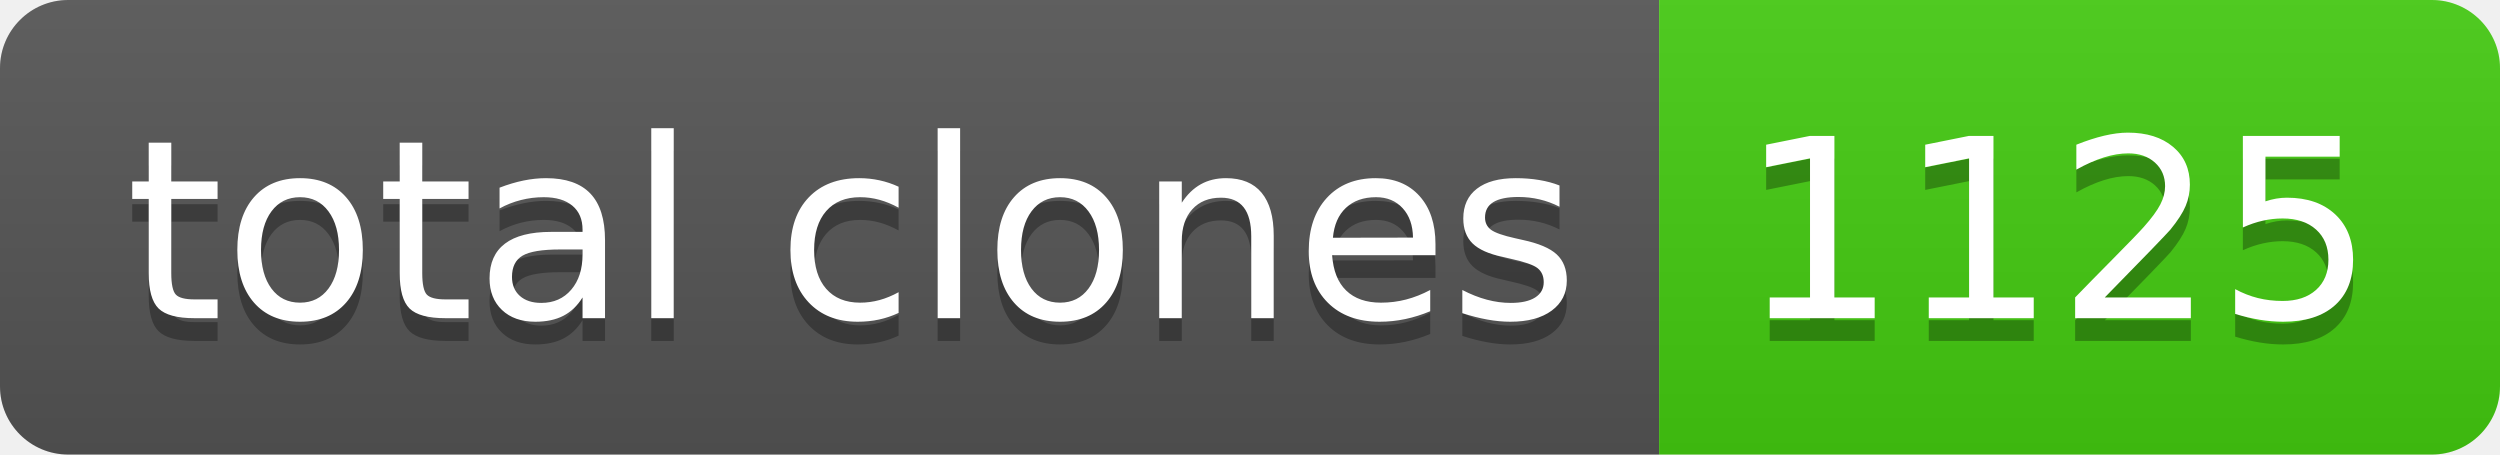
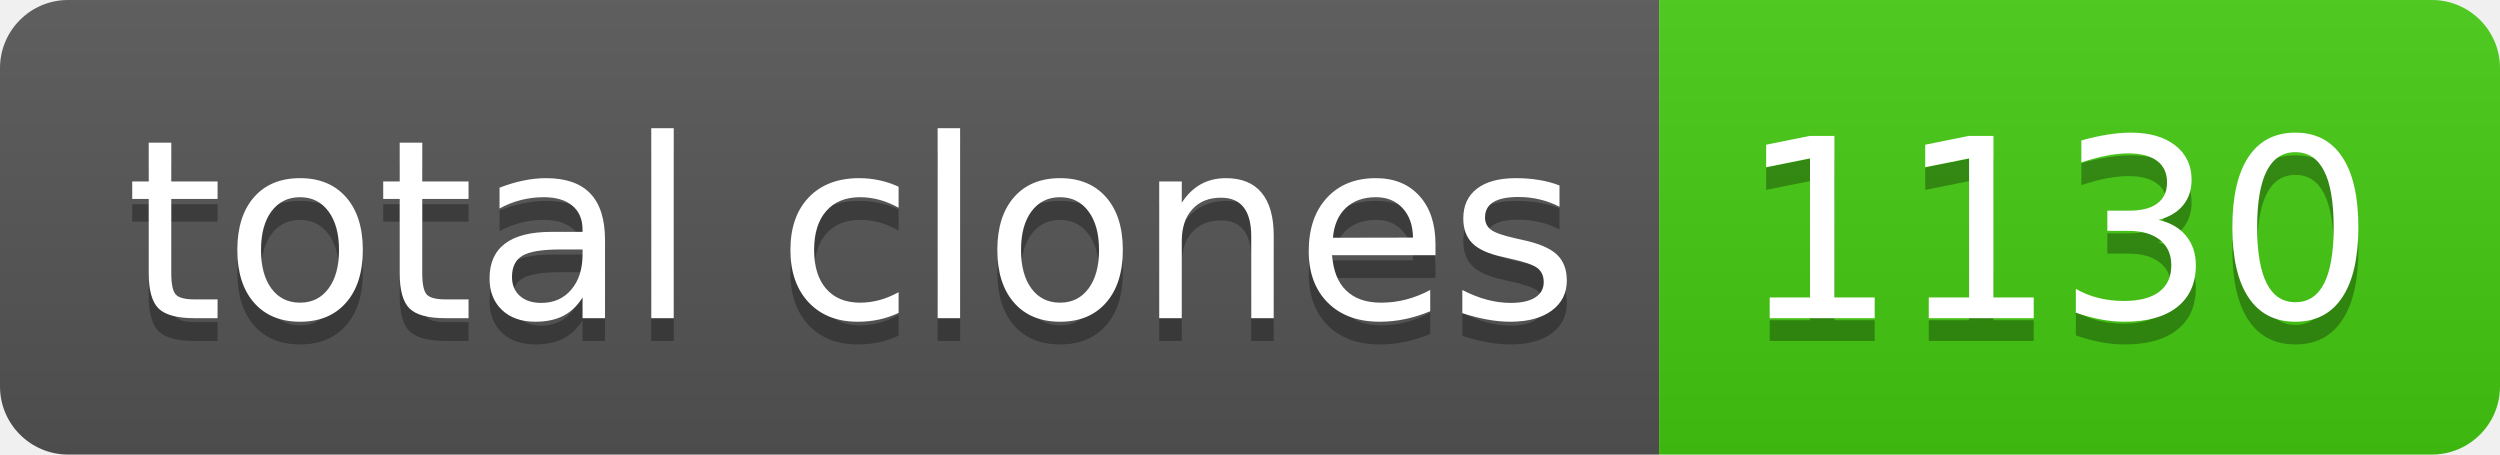
- <svg xmlns="http://www.w3.org/2000/svg" width="110" height="20" role="img" aria-label="total clones: 1125">
+ <svg xmlns="http://www.w3.org/2000/svg" width="110" height="20" role="img" aria-label="total clones: 1130">
  <linearGradient id="s" x2="0" y2="100%">
    <stop offset="0" stop-color="#bbb" stop-opacity=".1" />
    <stop offset="1" stop-opacity=".1" />
  </linearGradient>
  <clipPath id="r">
    <rect width="110" height="20" rx="3" fill="#fff" />
  </clipPath>
  <g clip-path="url(#r)">
    <rect width="73" height="20" fill="#555" />
    <rect x="73" width="37" height="20" fill="#4c1" />
    <rect width="110" height="20" fill="url(#s)" />
  </g>
  <g fill="#fff" text-anchor="middle" font-family="Verdana,Geneva,DejaVu Sans,sans-serif" text-rendering="geometricPrecision" font-size="110">
    <text aria-hidden="true" x="375" y="150" fill="#010101" fill-opacity=".3" transform="scale(.1)" textLength="630">total clones</text>
    <text x="375" y="140" transform="scale(.1)" fill="#fff" textLength="630">total clones</text>
-     <text aria-hidden="true" x="905" y="150" fill="#010101" fill-opacity=".3" transform="scale(.1)" textLength="270">1125</text>
-     <text x="905" y="140" transform="scale(.1)" fill="#fff" textLength="270">1125</text>
+     <text aria-hidden="true" x="905" y="150" fill="#010101" fill-opacity=".3" transform="scale(.1)" textLength="270">1130</text>
+     <text x="905" y="140" transform="scale(.1)" fill="#fff" textLength="270">1130</text>
  </g>
</svg>
